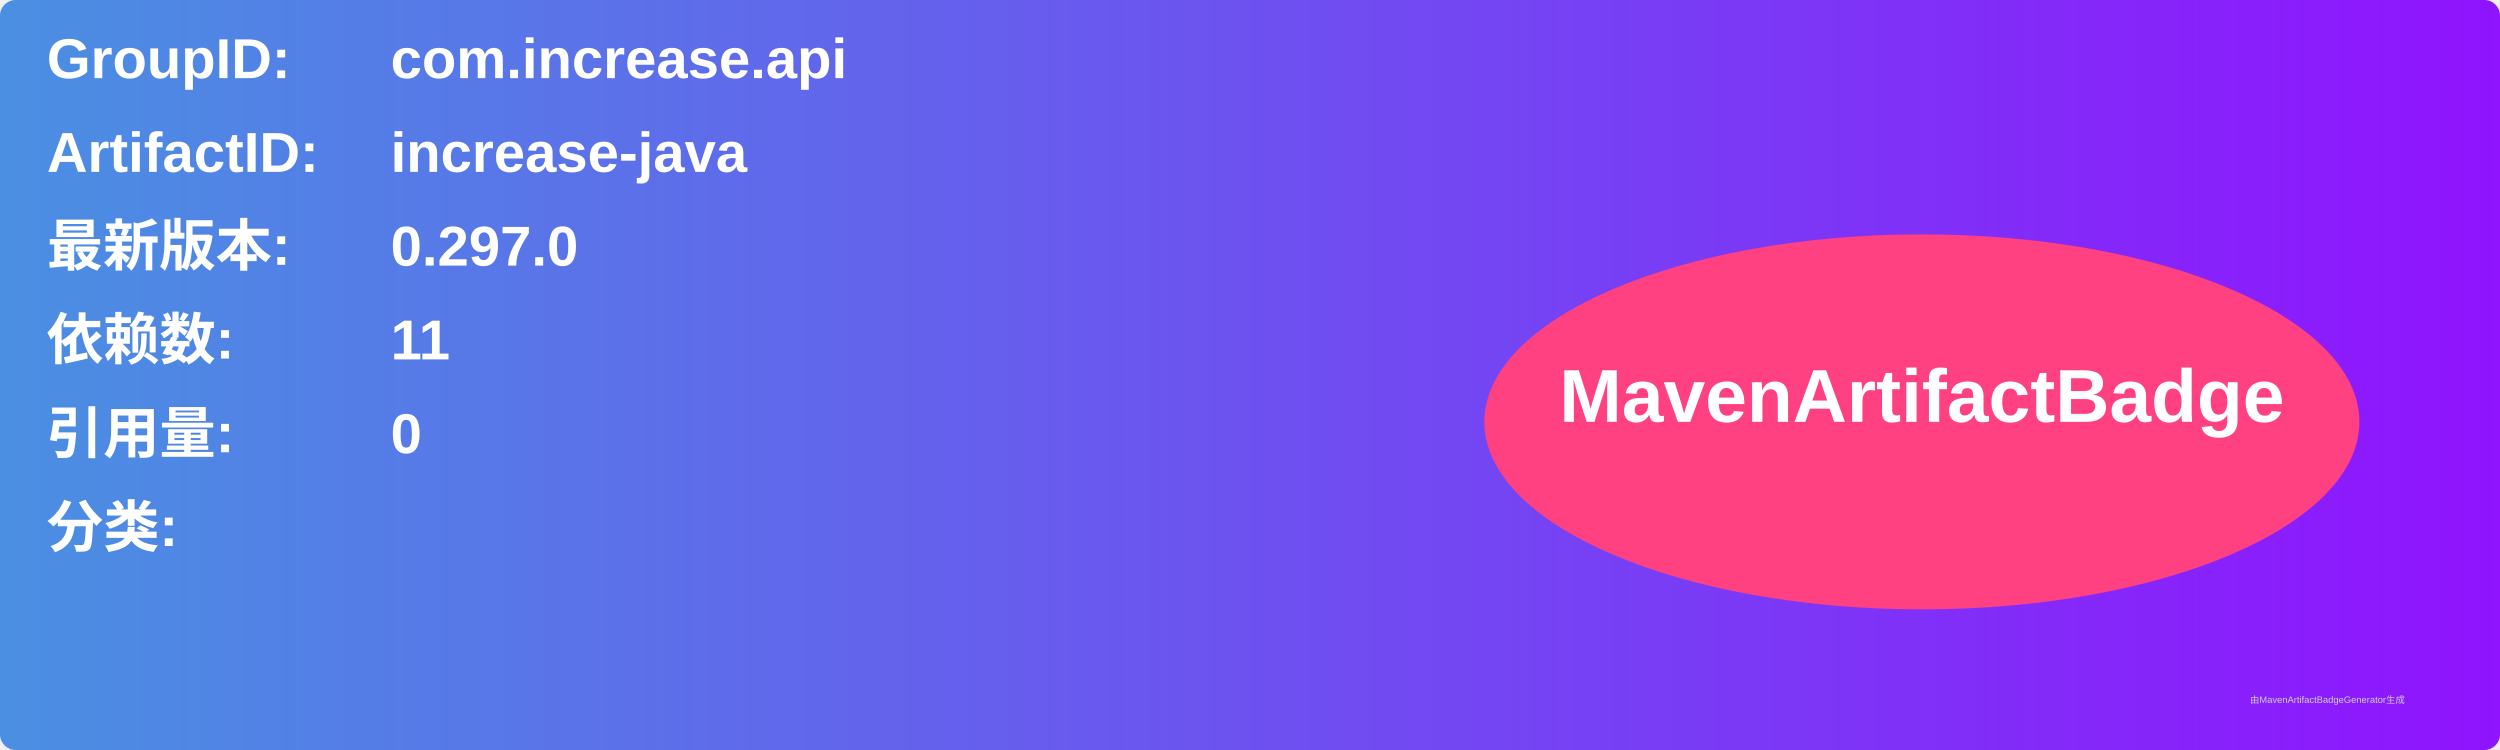
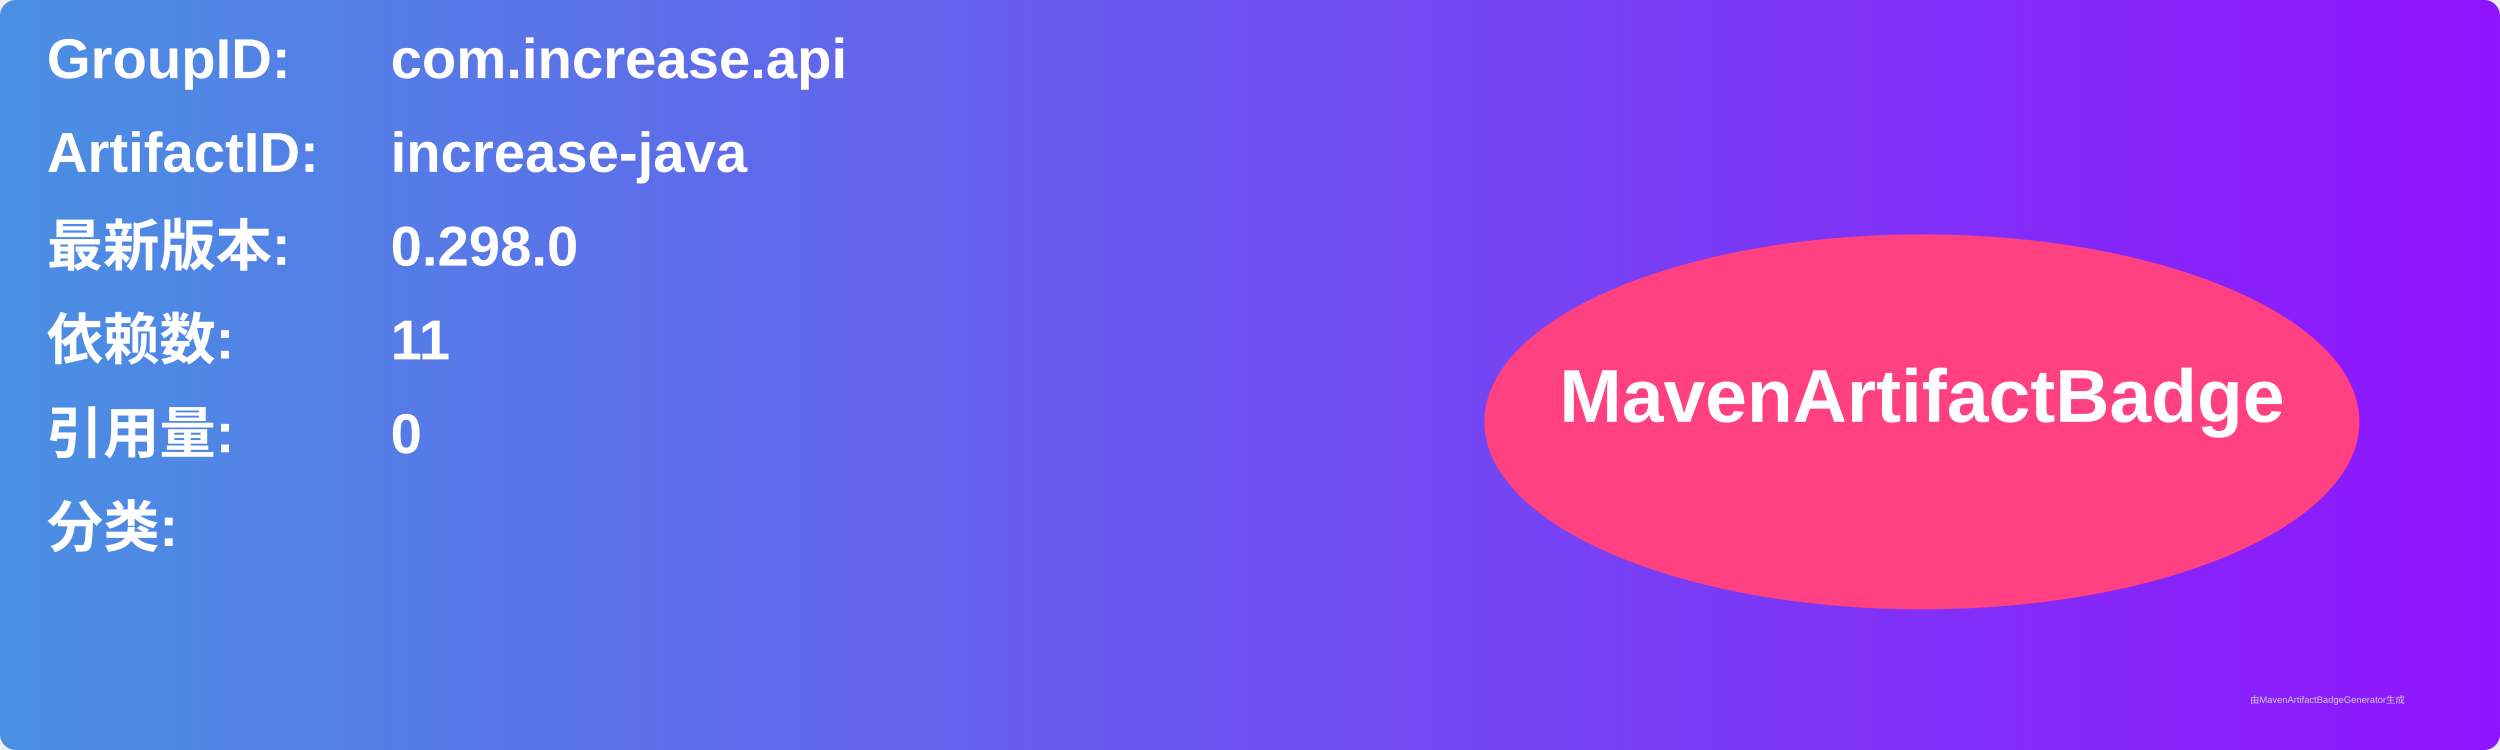
<svg xmlns="http://www.w3.org/2000/svg" width="800" height="240" viewBox="0 0 800 240">
  <linearGradient id="grad" x1="0%" y1="0%" x2="100%" y2="0%">
    <stop offset="0%" stop-color="#4a90e2" />
    <stop offset="100%" stop-color="#9013fe" />
  </linearGradient>
  <rect width="100%" height="100%" rx="5" ry="5" fill="url(#grad)" />
  <g transform="translate(15, 15)">
    <text x="0" y="10" font-family="Arial" font-size="18" fill="white" font-weight="bold" width="260">GroupID:</text>
    <text x="110" y="10" font-family="Arial" font-size="18" fill="white" font-weight="bold" width="460">com.increase.api</text>
    <text x="0" y="40" font-family="Arial" font-size="18" fill="white" font-weight="bold" width="260">ArtifactID:</text>
    <text x="110" y="40" font-family="Arial" font-size="18" fill="white" font-weight="bold" width="460">increase-java</text>
    <text x="0" y="70" font-family="Arial" font-size="18" fill="white" font-weight="bold">最新版本:</text>
    <text x="110" y="70" font-family="Arial" font-size="18" fill="white" font-weight="bold">
-       <tspan font-weight="bold">0.297.0</tspan>
+       <tspan font-weight="bold">0.298.0</tspan>
    </text>
    <text x="0" y="100" font-family="Arial" font-size="18" fill="white" font-weight="bold">依赖数: </text>
    <text x="110" y="100" font-family="Arial" font-size="18" fill="white">
      <tspan font-weight="bold">11</tspan>
    </text>
    <text x="0" y="130" font-family="Arial" font-size="18" fill="white" font-weight="bold">引用量: </text>
    <text x="110" y="130" font-family="Arial" font-size="18" fill="white">
      <tspan font-weight="bold">0</tspan>
    </text>
    <text x="0" y="160" font-family="Arial" font-size="18" fill="white" font-weight="bold">分类:</text>
    <text x="10" y="190" font-family="Arial" font-size="10" fill="white">
      <tspan font-weight="bold" />
    </text>
    <ellipse cx="600" cy="120" rx="140" ry="60" fill="#ff4081" />
    <text x="600" y="120" text-anchor="middle" font-family="Arial" font-size="24" fill="white" font-weight="bold">MavenArtifactBadge</text>
  </g>
  <text x="720" y="225" font-family="Arial" font-size="3" fill="#d0d0d0">由MavenArtifactBadgeGenerator生成</text>
</svg>
